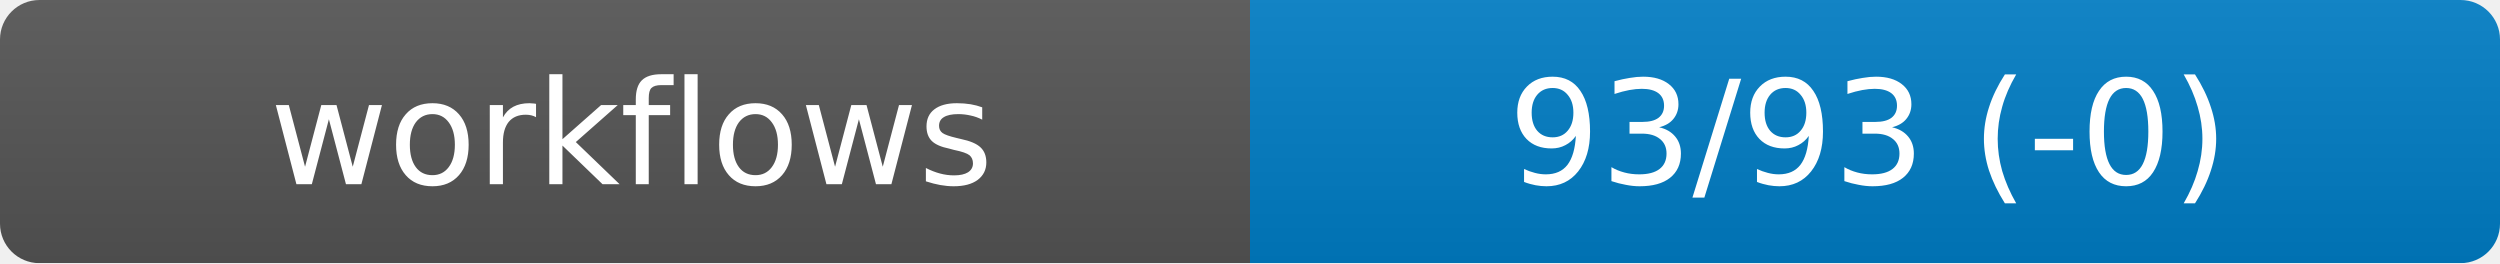
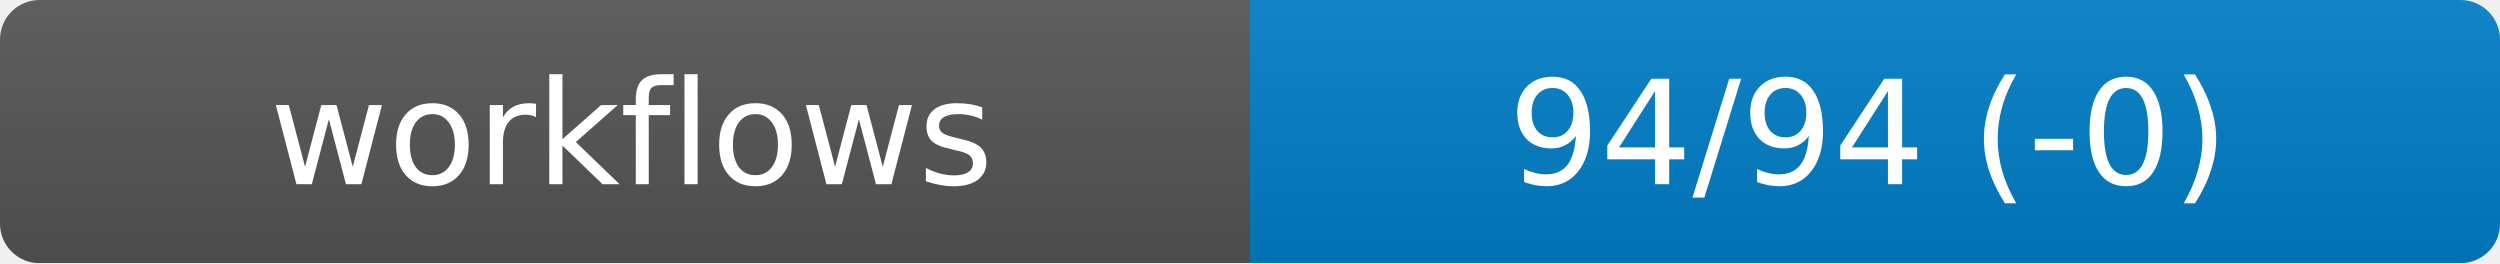
<svg xmlns="http://www.w3.org/2000/svg" width="190" height="20" role="img" aria-label="workflows">
  <linearGradient id="s" x2="0" y2="100%">
    <stop offset="0" stop-color="#bbb" stop-opacity=".1" />
    <stop offset="1" stop-opacity=".1" />
  </linearGradient>
  <mask id="m">
    <rect width="190" height="20" rx="3" fill="#fff" />
  </mask>
  <g mask="url(#m)">
    <rect width="95" height="20" fill="#555" />
    <rect x="95" width="95" height="20" fill="#007ec6" />
    <rect width="190" height="20" fill="url(#s)" />
  </g>
  <g fill="#fff" text-anchor="middle" font-family="DejaVu Sans,Verdana,Geneva,sans-serif" font-size="11">
    <text x="48" y="14">workflows</text>
-     <text id="val" x="142" y="14">93/93 (-0)</text>
+     <text id="val" x="142" y="14">94/94 (-0)</text>
  </g>
</svg>
